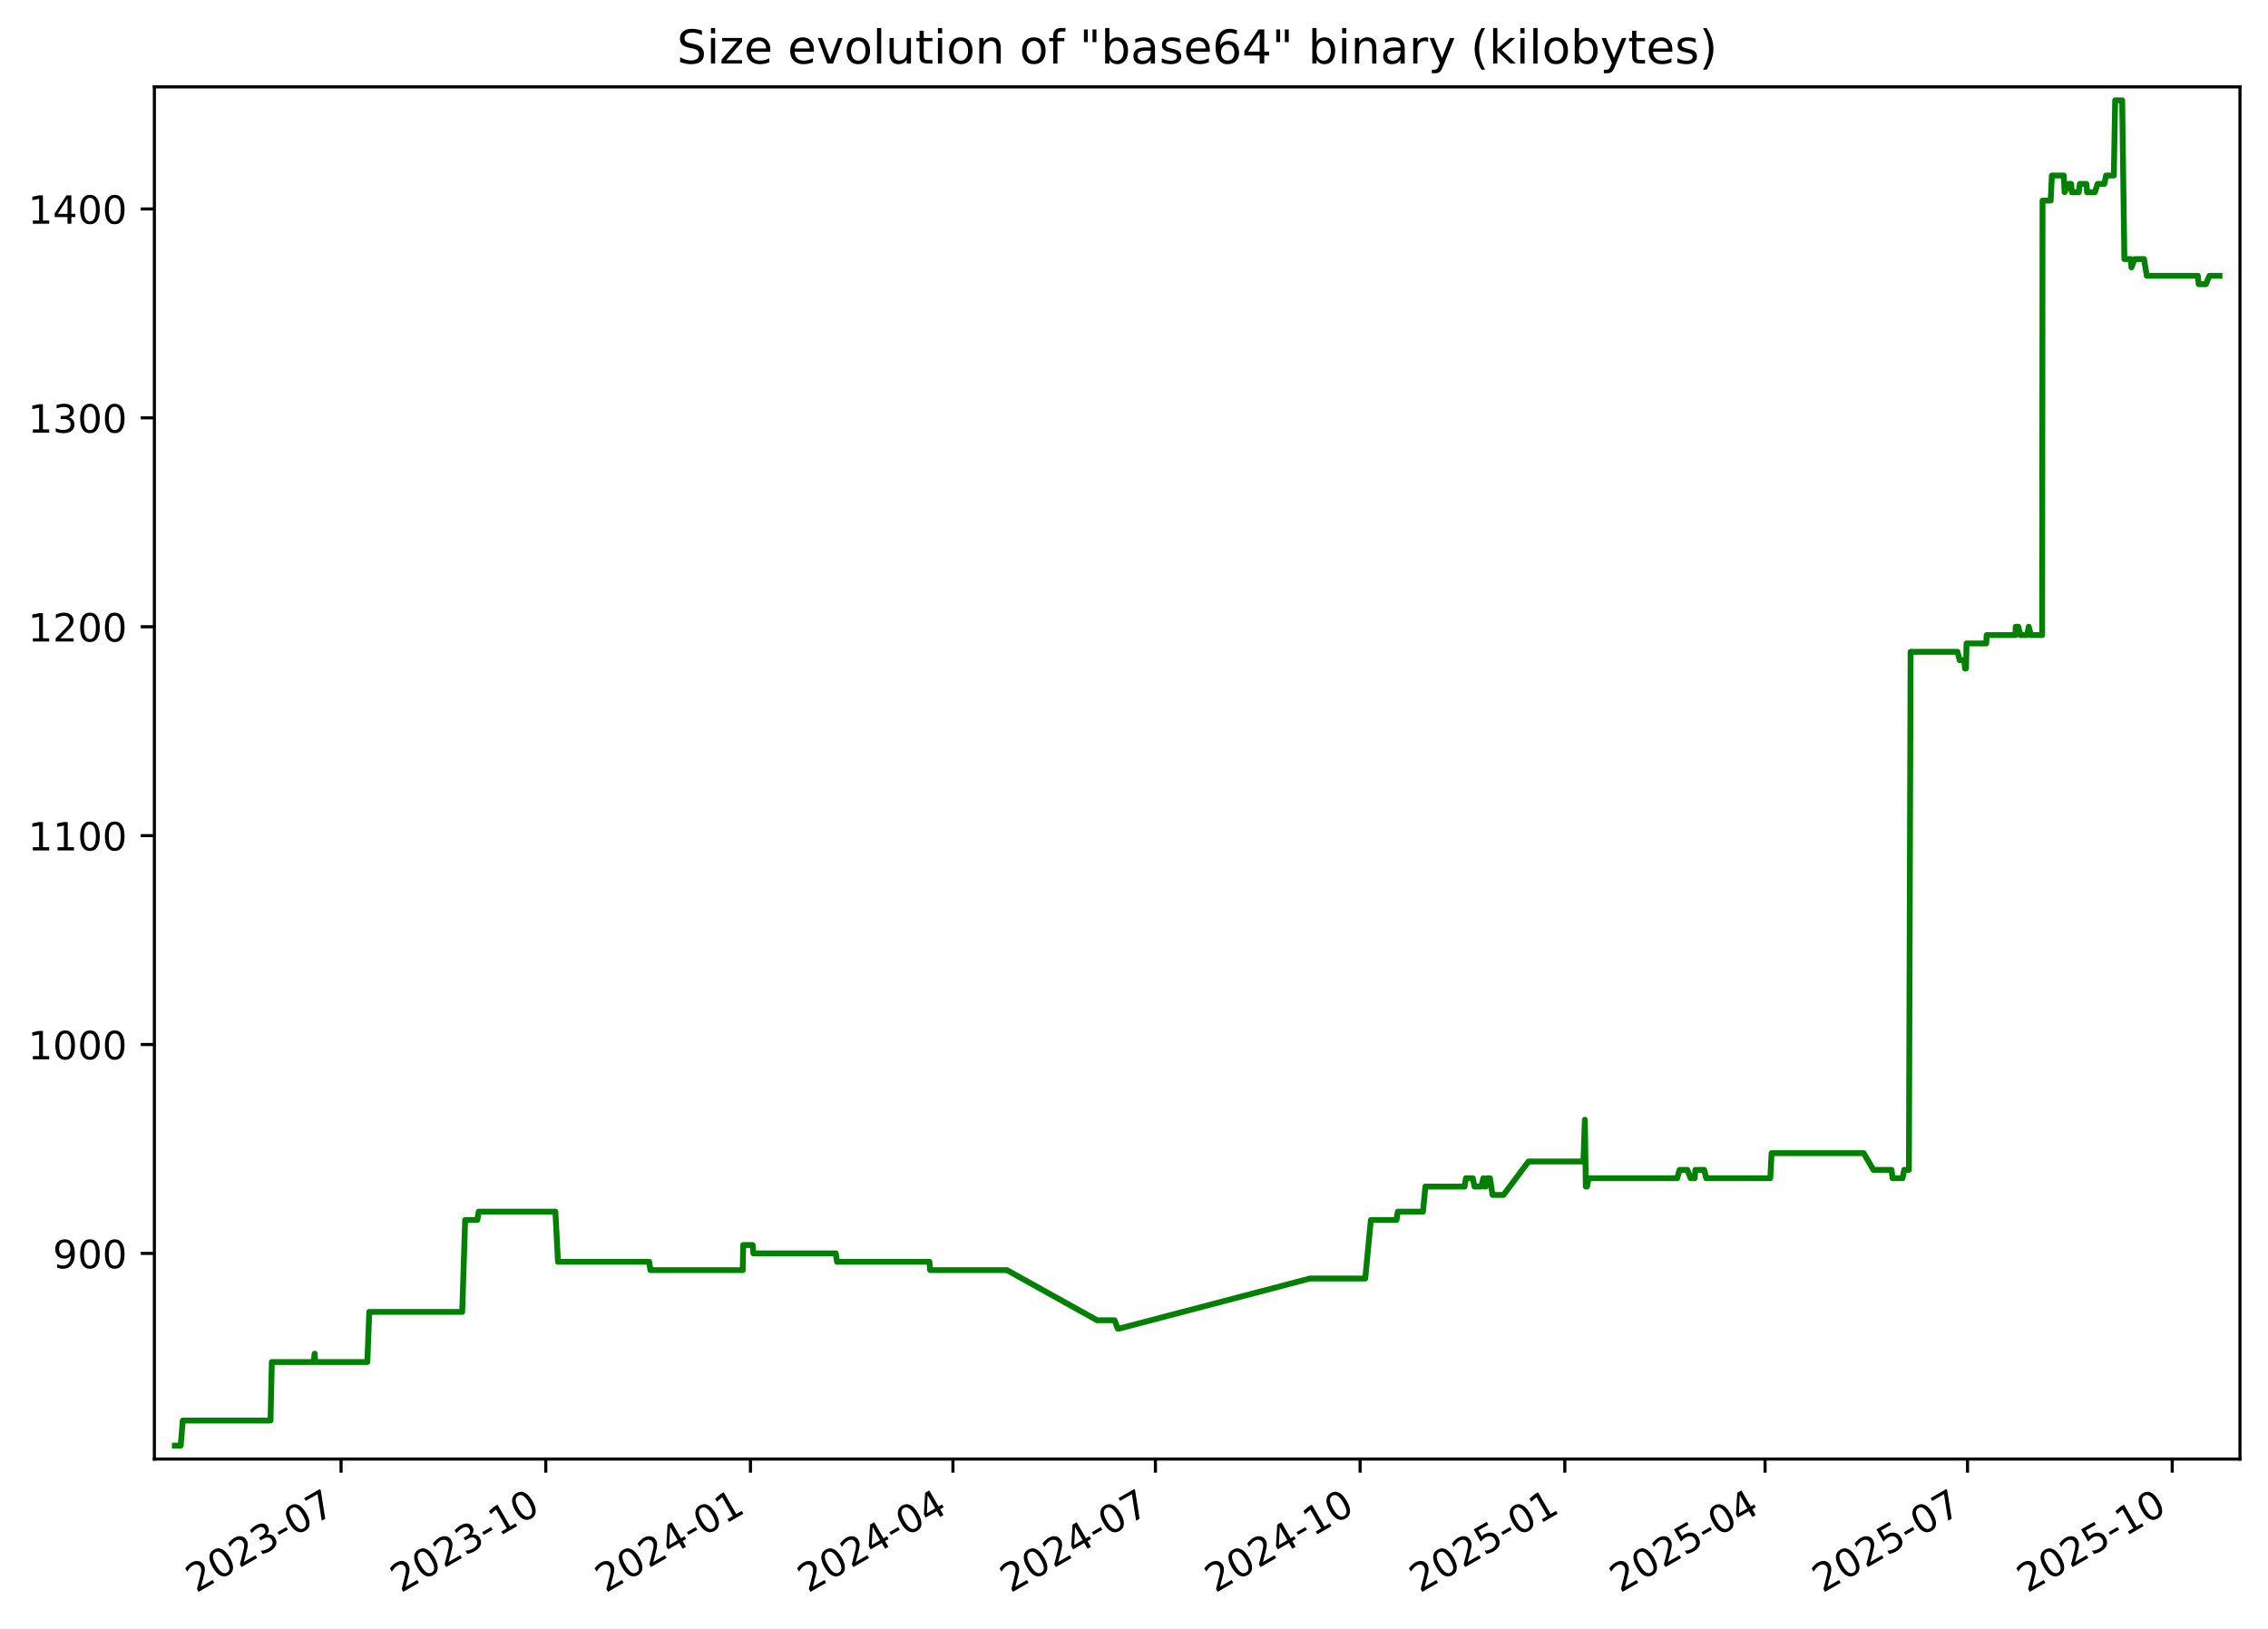
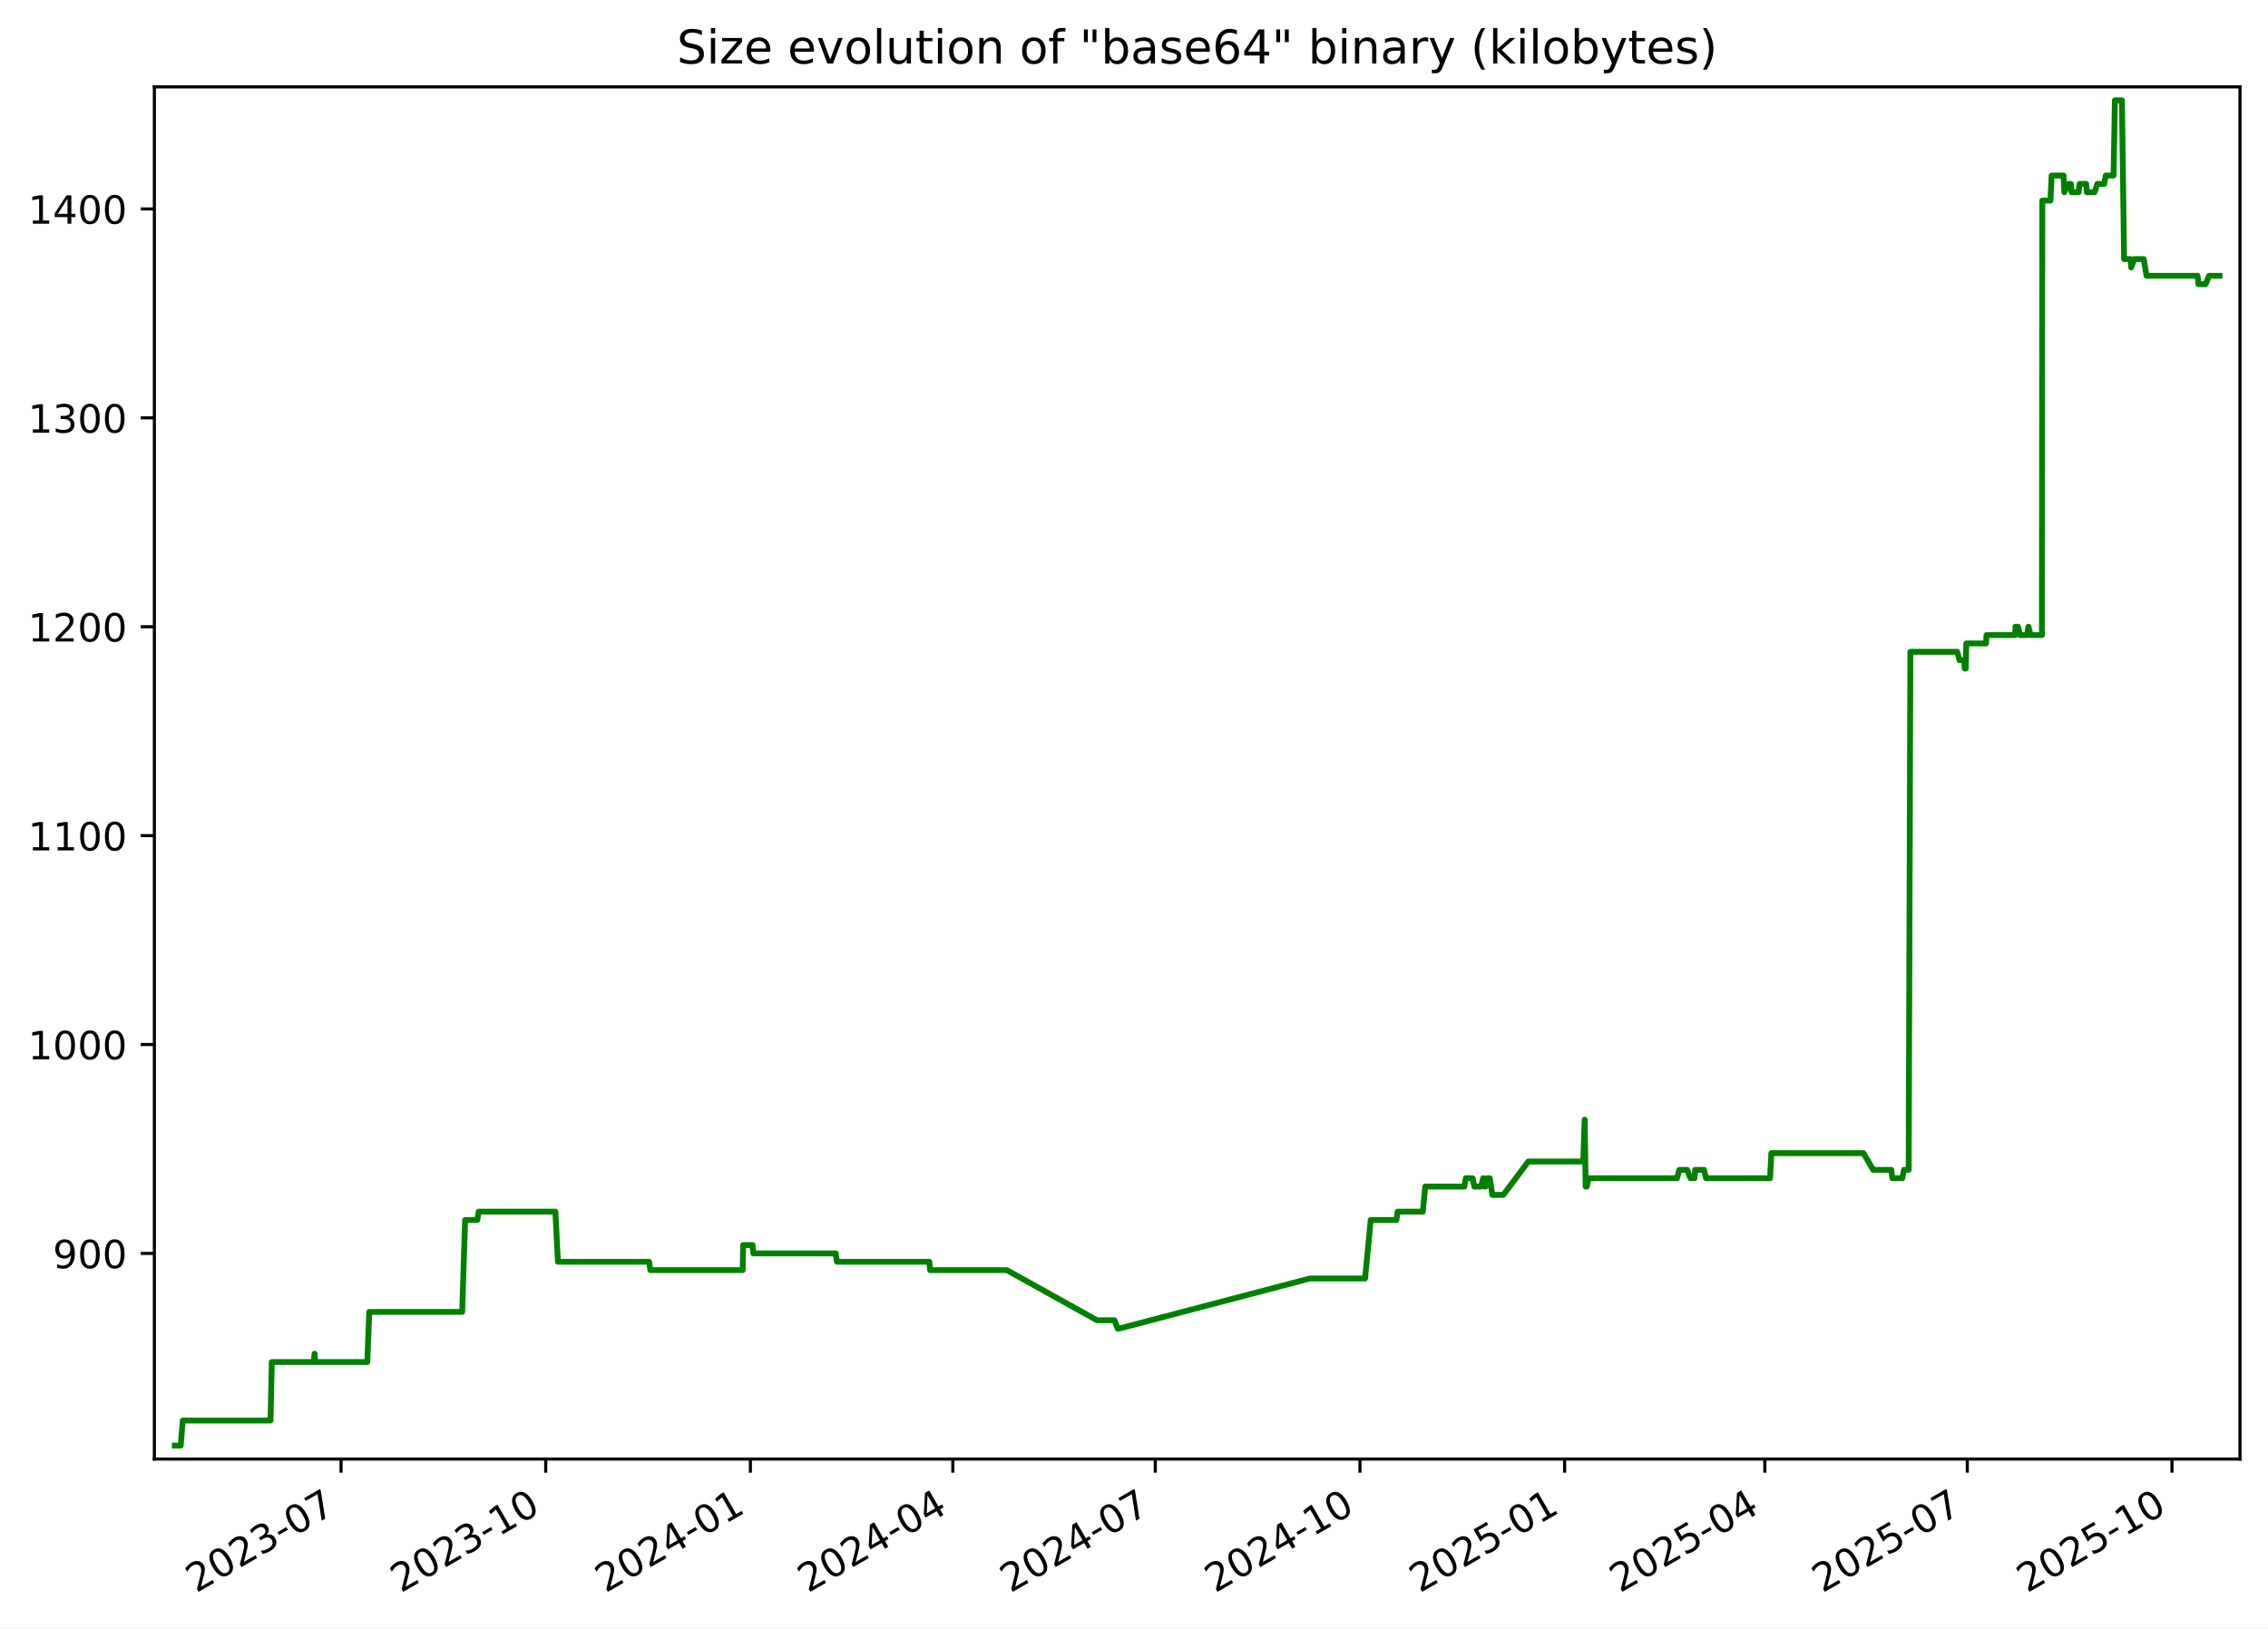
<svg xmlns="http://www.w3.org/2000/svg" xmlns:xlink="http://www.w3.org/1999/xlink" width="582.53pt" height="418.303pt" viewBox="0 0 582.53 418.303" version="1.1">
  <defs>
    <style type="text/css">*{stroke-linejoin: round; stroke-linecap: butt}</style>
  </defs>
  <g id="figure_1">
    <g id="patch_1">
      <path d="M -0 418.303  L 582.53 418.303  L 582.53 0  L -0 0  z " style="fill: #ffffff" />
    </g>
    <g id="axes_1">
      <g id="patch_2">
        <path d="M 39.65 374.83  L 575.33 374.83  L 575.33 22.318  L 39.65 22.318  z " style="fill: #ffffff" />
      </g>
      <g id="matplotlib.axis_1">
        <g id="xtick_1">
          <g id="line2d_1">
            <defs>
-               <path id="m80aa21d03d" d="M 0 0  L 0 3.5  " style="stroke: #000000; stroke-width: 0.8" />
+               <path id="mcc6dc4043e" d="M 0 0  L 0 3.5  " style="stroke: #000000; stroke-width: 0.8" />
            </defs>
            <g>
-               <use xlink:href="#m80aa21d03d" x="87.603" y="374.83" style="stroke: #000000; stroke-width: 0.8" />
+               <use xlink:href="#mcc6dc4043e" x="87.598" y="374.83" style="stroke: #000000; stroke-width: 0.8" />
            </g>
          </g>
          <g id="text_1">
-             <g transform="translate(50.37824 409.302) rotate(-30) scale(0.1 -0.1)">
+             <g transform="translate(50.3727 409.302) rotate(-30) scale(0.1 -0.1)">
              <defs>
                <path id="DejaVuSans-32" d="M 1228 531  L 3431 531  L 3431 0  L 469 0  L 469 531  Q 828 903 1448 1529  Q 2069 2156 2228 2338  Q 2531 2678 2651 2914  Q 2772 3150 2772 3378  Q 2772 3750 2511 3984  Q 2250 4219 1831 4219  Q 1534 4219 1204 4116  Q 875 4013 500 3803  L 500 4441  Q 881 4594 1212 4672  Q 1544 4750 1819 4750  Q 2544 4750 2975 4387  Q 3406 4025 3406 3419  Q 3406 3131 3298 2873  Q 3191 2616 2906 2266  Q 2828 2175 2409 1742  Q 1991 1309 1228 531  z " transform="scale(0.015625)" />
                <path id="DejaVuSans-30" d="M 2034 4250  Q 1547 4250 1301 3770  Q 1056 3291 1056 2328  Q 1056 1369 1301 889  Q 1547 409 2034 409  Q 2525 409 2770 889  Q 3016 1369 3016 2328  Q 3016 3291 2770 3770  Q 2525 4250 2034 4250  z M 2034 4750  Q 2819 4750 3233 4129  Q 3647 3509 3647 2328  Q 3647 1150 3233 529  Q 2819 -91 2034 -91  Q 1250 -91 836 529  Q 422 1150 422 2328  Q 422 3509 836 4129  Q 1250 4750 2034 4750  z " transform="scale(0.015625)" />
                <path id="DejaVuSans-33" d="M 2597 2516  Q 3050 2419 3304 2112  Q 3559 1806 3559 1356  Q 3559 666 3084 287  Q 2609 -91 1734 -91  Q 1441 -91 1130 -33  Q 819 25 488 141  L 488 750  Q 750 597 1062 519  Q 1375 441 1716 441  Q 2309 441 2620 675  Q 2931 909 2931 1356  Q 2931 1769 2642 2001  Q 2353 2234 1838 2234  L 1294 2234  L 1294 2753  L 1863 2753  Q 2328 2753 2575 2939  Q 2822 3125 2822 3475  Q 2822 3834 2567 4026  Q 2313 4219 1838 4219  Q 1578 4219 1281 4162  Q 984 4106 628 3988  L 628 4550  Q 988 4650 1302 4700  Q 1616 4750 1894 4750  Q 2613 4750 3031 4423  Q 3450 4097 3450 3541  Q 3450 3153 3228 2886  Q 3006 2619 2597 2516  z " transform="scale(0.015625)" />
                <path id="DejaVuSans-2d" d="M 313 2009  L 1997 2009  L 1997 1497  L 313 1497  L 313 2009  z " transform="scale(0.015625)" />
                <path id="DejaVuSans-37" d="M 525 4666  L 3525 4666  L 3525 4397  L 1831 0  L 1172 0  L 2766 4134  L 525 4134  L 525 4666  z " transform="scale(0.015625)" />
              </defs>
              <use xlink:href="#DejaVuSans-32" />
              <use xlink:href="#DejaVuSans-30" x="63.623" />
              <use xlink:href="#DejaVuSans-32" x="127.246" />
              <use xlink:href="#DejaVuSans-33" x="190.869" />
              <use xlink:href="#DejaVuSans-2d" x="254.492" />
              <use xlink:href="#DejaVuSans-30" x="290.576" />
              <use xlink:href="#DejaVuSans-37" x="354.199" />
            </g>
          </g>
        </g>
        <g id="xtick_2">
          <g id="line2d_2">
            <g>
-               <use xlink:href="#m80aa21d03d" x="140.179" y="374.83" style="stroke: #000000; stroke-width: 0.8" />
+               <use xlink:href="#mcc6dc4043e" x="140.167" y="374.83" style="stroke: #000000; stroke-width: 0.8" />
            </g>
          </g>
          <g id="text_2">
-             <g transform="translate(102.9544 409.302) rotate(-30) scale(0.1 -0.1)">
+             <g transform="translate(102.942 409.302) rotate(-30) scale(0.1 -0.1)">
              <defs>
                <path id="DejaVuSans-31" d="M 794 531  L 1825 531  L 1825 4091  L 703 3866  L 703 4441  L 1819 4666  L 2450 4666  L 2450 531  L 3481 531  L 3481 0  L 794 0  L 794 531  z " transform="scale(0.015625)" />
              </defs>
              <use xlink:href="#DejaVuSans-32" />
              <use xlink:href="#DejaVuSans-30" x="63.623" />
              <use xlink:href="#DejaVuSans-32" x="127.246" />
              <use xlink:href="#DejaVuSans-33" x="190.869" />
              <use xlink:href="#DejaVuSans-2d" x="254.492" />
              <use xlink:href="#DejaVuSans-31" x="290.576" />
              <use xlink:href="#DejaVuSans-30" x="354.199" />
            </g>
          </g>
        </g>
        <g id="xtick_3">
          <g id="line2d_3">
            <g>
-               <use xlink:href="#m80aa21d03d" x="192.755" y="374.83" style="stroke: #000000; stroke-width: 0.8" />
+               <use xlink:href="#mcc6dc4043e" x="192.736" y="374.83" style="stroke: #000000; stroke-width: 0.8" />
            </g>
          </g>
          <g id="text_3">
-             <g transform="translate(155.5305 409.302) rotate(-30) scale(0.1 -0.1)">
+             <g transform="translate(155.5113 409.302) rotate(-30) scale(0.1 -0.1)">
              <defs>
                <path id="DejaVuSans-34" d="M 2419 4116  L 825 1625  L 2419 1625  L 2419 4116  z M 2253 4666  L 3047 4666  L 3047 1625  L 3713 1625  L 3713 1100  L 3047 1100  L 3047 0  L 2419 0  L 2419 1100  L 313 1100  L 313 1709  L 2253 4666  z " transform="scale(0.015625)" />
              </defs>
              <use xlink:href="#DejaVuSans-32" />
              <use xlink:href="#DejaVuSans-30" x="63.623" />
              <use xlink:href="#DejaVuSans-32" x="127.246" />
              <use xlink:href="#DejaVuSans-34" x="190.869" />
              <use xlink:href="#DejaVuSans-2d" x="254.492" />
              <use xlink:href="#DejaVuSans-30" x="290.576" />
              <use xlink:href="#DejaVuSans-31" x="354.199" />
            </g>
          </g>
        </g>
        <g id="xtick_4">
          <g id="line2d_4">
            <g>
-               <use xlink:href="#m80aa21d03d" x="244.76" y="374.83" style="stroke: #000000; stroke-width: 0.8" />
+               <use xlink:href="#mcc6dc4043e" x="244.734" y="374.83" style="stroke: #000000; stroke-width: 0.8" />
            </g>
          </g>
          <g id="text_4">
-             <g transform="translate(207.5352 409.302) rotate(-30) scale(0.1 -0.1)">
+             <g transform="translate(207.5092 409.302) rotate(-30) scale(0.1 -0.1)">
              <use xlink:href="#DejaVuSans-32" />
              <use xlink:href="#DejaVuSans-30" x="63.623" />
              <use xlink:href="#DejaVuSans-32" x="127.246" />
              <use xlink:href="#DejaVuSans-34" x="190.869" />
              <use xlink:href="#DejaVuSans-2d" x="254.492" />
              <use xlink:href="#DejaVuSans-30" x="290.576" />
              <use xlink:href="#DejaVuSans-34" x="354.199" />
            </g>
          </g>
        </g>
        <g id="xtick_5">
          <g id="line2d_5">
            <g>
-               <use xlink:href="#m80aa21d03d" x="296.765" y="374.83" style="stroke: #000000; stroke-width: 0.8" />
+               <use xlink:href="#mcc6dc4043e" x="296.732" y="374.83" style="stroke: #000000; stroke-width: 0.8" />
            </g>
          </g>
          <g id="text_5">
-             <g transform="translate(259.5398 409.302) rotate(-30) scale(0.1 -0.1)">
+             <g transform="translate(259.5071 409.302) rotate(-30) scale(0.1 -0.1)">
              <use xlink:href="#DejaVuSans-32" />
              <use xlink:href="#DejaVuSans-30" x="63.623" />
              <use xlink:href="#DejaVuSans-32" x="127.246" />
              <use xlink:href="#DejaVuSans-34" x="190.869" />
              <use xlink:href="#DejaVuSans-2d" x="254.492" />
              <use xlink:href="#DejaVuSans-30" x="290.576" />
              <use xlink:href="#DejaVuSans-37" x="354.199" />
            </g>
          </g>
        </g>
        <g id="xtick_6">
          <g id="line2d_6">
            <g>
-               <use xlink:href="#m80aa21d03d" x="349.341" y="374.83" style="stroke: #000000; stroke-width: 0.8" />
+               <use xlink:href="#mcc6dc4043e" x="349.301" y="374.83" style="stroke: #000000; stroke-width: 0.8" />
            </g>
          </g>
          <g id="text_6">
-             <g transform="translate(312.116 409.302) rotate(-30) scale(0.1 -0.1)">
+             <g transform="translate(312.0764 409.302) rotate(-30) scale(0.1 -0.1)">
              <use xlink:href="#DejaVuSans-32" />
              <use xlink:href="#DejaVuSans-30" x="63.623" />
              <use xlink:href="#DejaVuSans-32" x="127.246" />
              <use xlink:href="#DejaVuSans-34" x="190.869" />
              <use xlink:href="#DejaVuSans-2d" x="254.492" />
              <use xlink:href="#DejaVuSans-31" x="290.576" />
              <use xlink:href="#DejaVuSans-30" x="354.199" />
            </g>
          </g>
        </g>
        <g id="xtick_7">
          <g id="line2d_7">
            <g>
-               <use xlink:href="#m80aa21d03d" x="401.917" y="374.83" style="stroke: #000000; stroke-width: 0.8" />
+               <use xlink:href="#mcc6dc4043e" x="401.871" y="374.83" style="stroke: #000000; stroke-width: 0.8" />
            </g>
          </g>
          <g id="text_7">
-             <g transform="translate(364.6921 409.302) rotate(-30) scale(0.1 -0.1)">
+             <g transform="translate(364.6458 409.302) rotate(-30) scale(0.1 -0.1)">
              <defs>
                <path id="DejaVuSans-35" d="M 691 4666  L 3169 4666  L 3169 4134  L 1269 4134  L 1269 2991  Q 1406 3038 1543 3061  Q 1681 3084 1819 3084  Q 2600 3084 3056 2656  Q 3513 2228 3513 1497  Q 3513 744 3044 326  Q 2575 -91 1722 -91  Q 1428 -91 1123 -41  Q 819 9 494 109  L 494 744  Q 775 591 1075 516  Q 1375 441 1709 441  Q 2250 441 2565 725  Q 2881 1009 2881 1497  Q 2881 1984 2565 2268  Q 2250 2553 1709 2553  Q 1456 2553 1204 2497  Q 953 2441 691 2322  L 691 4666  z " transform="scale(0.015625)" />
              </defs>
              <use xlink:href="#DejaVuSans-32" />
              <use xlink:href="#DejaVuSans-30" x="63.623" />
              <use xlink:href="#DejaVuSans-32" x="127.246" />
              <use xlink:href="#DejaVuSans-35" x="190.869" />
              <use xlink:href="#DejaVuSans-2d" x="254.492" />
              <use xlink:href="#DejaVuSans-30" x="290.576" />
              <use xlink:href="#DejaVuSans-31" x="354.199" />
            </g>
          </g>
        </g>
        <g id="xtick_8">
          <g id="line2d_8">
            <g>
-               <use xlink:href="#m80aa21d03d" x="453.35" y="374.83" style="stroke: #000000; stroke-width: 0.8" />
+               <use xlink:href="#mcc6dc4043e" x="453.297" y="374.83" style="stroke: #000000; stroke-width: 0.8" />
            </g>
          </g>
          <g id="text_8">
-             <g transform="translate(416.1253 409.302) rotate(-30) scale(0.1 -0.1)">
+             <g transform="translate(416.0723 409.302) rotate(-30) scale(0.1 -0.1)">
              <use xlink:href="#DejaVuSans-32" />
              <use xlink:href="#DejaVuSans-30" x="63.623" />
              <use xlink:href="#DejaVuSans-32" x="127.246" />
              <use xlink:href="#DejaVuSans-35" x="190.869" />
              <use xlink:href="#DejaVuSans-2d" x="254.492" />
              <use xlink:href="#DejaVuSans-30" x="290.576" />
              <use xlink:href="#DejaVuSans-34" x="354.199" />
            </g>
          </g>
        </g>
        <g id="xtick_9">
          <g id="line2d_9">
            <g>
-               <use xlink:href="#m80aa21d03d" x="505.355" y="374.83" style="stroke: #000000; stroke-width: 0.8" />
+               <use xlink:href="#mcc6dc4043e" x="505.295" y="374.83" style="stroke: #000000; stroke-width: 0.8" />
            </g>
          </g>
          <g id="text_9">
-             <g transform="translate(468.13 409.302) rotate(-30) scale(0.1 -0.1)">
+             <g transform="translate(468.0702 409.302) rotate(-30) scale(0.1 -0.1)">
              <use xlink:href="#DejaVuSans-32" />
              <use xlink:href="#DejaVuSans-30" x="63.623" />
              <use xlink:href="#DejaVuSans-32" x="127.246" />
              <use xlink:href="#DejaVuSans-35" x="190.869" />
              <use xlink:href="#DejaVuSans-2d" x="254.492" />
              <use xlink:href="#DejaVuSans-30" x="290.576" />
              <use xlink:href="#DejaVuSans-37" x="354.199" />
            </g>
          </g>
        </g>
        <g id="xtick_10">
          <g id="line2d_10">
            <g>
-               <use xlink:href="#m80aa21d03d" x="557.931" y="374.83" style="stroke: #000000; stroke-width: 0.8" />
+               <use xlink:href="#mcc6dc4043e" x="557.864" y="374.83" style="stroke: #000000; stroke-width: 0.8" />
            </g>
          </g>
          <g id="text_10">
-             <g transform="translate(520.7061 409.302) rotate(-30) scale(0.1 -0.1)">
+             <g transform="translate(520.6395 409.302) rotate(-30) scale(0.1 -0.1)">
              <use xlink:href="#DejaVuSans-32" />
              <use xlink:href="#DejaVuSans-30" x="63.623" />
              <use xlink:href="#DejaVuSans-32" x="127.246" />
              <use xlink:href="#DejaVuSans-35" x="190.869" />
              <use xlink:href="#DejaVuSans-2d" x="254.492" />
              <use xlink:href="#DejaVuSans-31" x="290.576" />
              <use xlink:href="#DejaVuSans-30" x="354.199" />
            </g>
          </g>
        </g>
      </g>
      <g id="matplotlib.axis_2">
        <g id="ytick_1">
          <g id="line2d_11">
            <defs>
-               <path id="m586fe89ff6" d="M 0 0  L -3.5 0  " style="stroke: #000000; stroke-width: 0.8" />
+               <path id="mfcc9ee23f2" d="M 0 0  L -3.5 0  " style="stroke: #000000; stroke-width: 0.8" />
            </defs>
            <g>
-               <use xlink:href="#m586fe89ff6" x="39.65" y="322.003" style="stroke: #000000; stroke-width: 0.8" />
+               <use xlink:href="#mfcc9ee23f2" x="39.65" y="322.003" style="stroke: #000000; stroke-width: 0.8" />
            </g>
          </g>
          <g id="text_11">
            <g transform="translate(13.5625 325.8019) scale(0.1 -0.1)">
              <defs>
                <path id="DejaVuSans-39" d="M 703 97  L 703 672  Q 941 559 1184 500  Q 1428 441 1663 441  Q 2288 441 2617 861  Q 2947 1281 2994 2138  Q 2813 1869 2534 1725  Q 2256 1581 1919 1581  Q 1219 1581 811 2004  Q 403 2428 403 3163  Q 403 3881 828 4315  Q 1253 4750 1959 4750  Q 2769 4750 3195 4129  Q 3622 3509 3622 2328  Q 3622 1225 3098 567  Q 2575 -91 1691 -91  Q 1453 -91 1209 -44  Q 966 3 703 97  z M 1959 2075  Q 2384 2075 2632 2365  Q 2881 2656 2881 3163  Q 2881 3666 2632 3958  Q 2384 4250 1959 4250  Q 1534 4250 1286 3958  Q 1038 3666 1038 3163  Q 1038 2656 1286 2365  Q 1534 2075 1959 2075  z " transform="scale(0.015625)" />
              </defs>
              <use xlink:href="#DejaVuSans-39" />
              <use xlink:href="#DejaVuSans-30" x="63.623" />
              <use xlink:href="#DejaVuSans-30" x="127.246" />
            </g>
          </g>
        </g>
        <g id="ytick_2">
          <g id="line2d_12">
            <g>
-               <use xlink:href="#m586fe89ff6" x="39.65" y="268.338" style="stroke: #000000; stroke-width: 0.8" />
+               <use xlink:href="#mfcc9ee23f2" x="39.65" y="268.338" style="stroke: #000000; stroke-width: 0.8" />
            </g>
          </g>
          <g id="text_12">
            <g transform="translate(7.2 272.1373) scale(0.1 -0.1)">
              <use xlink:href="#DejaVuSans-31" />
              <use xlink:href="#DejaVuSans-30" x="63.623" />
              <use xlink:href="#DejaVuSans-30" x="127.246" />
              <use xlink:href="#DejaVuSans-30" x="190.869" />
            </g>
          </g>
        </g>
        <g id="ytick_3">
          <g id="line2d_13">
            <g>
-               <use xlink:href="#m586fe89ff6" x="39.65" y="214.674" style="stroke: #000000; stroke-width: 0.8" />
+               <use xlink:href="#mfcc9ee23f2" x="39.65" y="214.674" style="stroke: #000000; stroke-width: 0.8" />
            </g>
          </g>
          <g id="text_13">
            <g transform="translate(7.2 218.4727) scale(0.1 -0.1)">
              <use xlink:href="#DejaVuSans-31" />
              <use xlink:href="#DejaVuSans-31" x="63.623" />
              <use xlink:href="#DejaVuSans-30" x="127.246" />
              <use xlink:href="#DejaVuSans-30" x="190.869" />
            </g>
          </g>
        </g>
        <g id="ytick_4">
          <g id="line2d_14">
            <g>
-               <use xlink:href="#m586fe89ff6" x="39.65" y="161.009" style="stroke: #000000; stroke-width: 0.8" />
+               <use xlink:href="#mfcc9ee23f2" x="39.65" y="161.009" style="stroke: #000000; stroke-width: 0.8" />
            </g>
          </g>
          <g id="text_14">
            <g transform="translate(7.2 164.8081) scale(0.1 -0.1)">
              <use xlink:href="#DejaVuSans-31" />
              <use xlink:href="#DejaVuSans-32" x="63.623" />
              <use xlink:href="#DejaVuSans-30" x="127.246" />
              <use xlink:href="#DejaVuSans-30" x="190.869" />
            </g>
          </g>
        </g>
        <g id="ytick_5">
          <g id="line2d_15">
            <g>
-               <use xlink:href="#m586fe89ff6" x="39.65" y="107.344" style="stroke: #000000; stroke-width: 0.8" />
+               <use xlink:href="#mfcc9ee23f2" x="39.65" y="107.344" style="stroke: #000000; stroke-width: 0.8" />
            </g>
          </g>
          <g id="text_15">
            <g transform="translate(7.2 111.1435) scale(0.1 -0.1)">
              <use xlink:href="#DejaVuSans-31" />
              <use xlink:href="#DejaVuSans-33" x="63.623" />
              <use xlink:href="#DejaVuSans-30" x="127.246" />
              <use xlink:href="#DejaVuSans-30" x="190.869" />
            </g>
          </g>
        </g>
        <g id="ytick_6">
          <g id="line2d_16">
            <g>
-               <use xlink:href="#m586fe89ff6" x="39.65" y="53.68" style="stroke: #000000; stroke-width: 0.8" />
+               <use xlink:href="#mfcc9ee23f2" x="39.65" y="53.68" style="stroke: #000000; stroke-width: 0.8" />
            </g>
          </g>
          <g id="text_16">
            <g transform="translate(7.2 57.47893) scale(0.1 -0.1)">
              <use xlink:href="#DejaVuSans-31" />
              <use xlink:href="#DejaVuSans-34" x="63.623" />
              <use xlink:href="#DejaVuSans-30" x="127.246" />
              <use xlink:href="#DejaVuSans-30" x="190.869" />
            </g>
          </g>
        </g>
      </g>
      <g id="line2d_17">
-         <path d="M 44.902 371.374  L 46.415 371.374  L 46.944 364.934  L 69.483 364.934  L 69.818 349.908  L 80.569 349.908  L 80.812 347.762  L 80.956 349.908  L 94.352 349.908  L 94.85 337.029  L 118.719 337.029  L 119.472 313.416  L 122.595 313.416  L 122.952 311.27  L 142.654 311.27  L 143.317 324.149  L 166.735 324.149  L 167.062 326.296  L 190.772 326.296  L 190.895 319.856  L 193.313 319.856  L 193.51 322.003  L 214.663 322.003  L 214.984 324.149  L 238.713 324.149  L 238.916 326.296  L 258.636 326.296  L 281.799 339.175  L 286.281 339.175  L 287.086 341.322  L 287.434 341.322  L 336.474 328.442  L 350.658 328.442  L 352.105 313.416  L 358.688 313.416  L 359.021 311.27  L 365.49 311.27  L 366.108 304.83  L 376.16 304.83  L 376.527 302.683  L 378.281 302.683  L 378.722 304.83  L 380.436 304.83  L 381 302.683  L 381.324 304.83  L 381.591 304.83  L 381.971 302.683  L 382.688 302.683  L 383.359 306.977  L 386.172 306.977  L 392.591 298.39  L 406.692 298.39  L 407.073 287.657  L 407.313 304.83  L 407.616 304.83  L 408.038 302.683  L 430.793 302.683  L 431.393 300.537  L 433.384 300.537  L 434.229 302.683  L 435.271 302.683  L 435.45 300.537  L 437.713 300.537  L 438.251 302.683  L 454.687 302.683  L 455.023 296.244  L 478.68 296.244  L 481.177 300.537  L 485.832 300.537  L 486.107 302.683  L 488.67 302.683  L 489.084 300.537  L 490.297 300.537  L 490.731 167.449  L 502.767 167.449  L 503.351 169.595  L 504.537 169.595  L 504.696 171.742  L 504.962 171.742  L 505.096 165.302  L 510.162 165.302  L 510.276 163.155  L 517.67 163.155  L 517.725 161.009  L 518.391 161.009  L 518.903 163.155  L 520.675 163.155  L 521.078 161.009  L 521.618 163.155  L 524.521 163.155  L 524.623 51.533  L 526.715 51.533  L 527.016 45.093  L 530.082 45.093  L 530.278 49.387  L 531.299 47.24  L 531.964 47.24  L 532.14 49.387  L 533.928 49.387  L 534.212 47.24  L 535.886 47.24  L 536.063 49.387  L 538.057 49.387  L 538.77 47.24  L 540.503 47.24  L 540.935 45.093  L 542.931 45.093  L 543.271 25.774  L 545.078 25.774  L 545.637 66.559  L 547.291 66.559  L 547.463 68.706  L 548.262 66.559  L 550.687 66.559  L 551.396 70.852  L 564.497 70.852  L 564.728 72.999  L 566.573 72.999  L 567.484 70.852  L 570.078 70.852  L 570.078 70.852  " clip-path="url(#pe9bf15046b)" style="fill: none; stroke: #008000; stroke-width: 1.5; stroke-linecap: square" />
+         <path d="M 44.902 371.374  L 46.414 371.374  L 46.943 364.934  L 69.48 364.934  L 69.814 349.908  L 80.564 349.908  L 80.807 347.762  L 80.952 349.908  L 94.346 349.908  L 94.843 337.029  L 118.71 337.029  L 119.462 313.416  L 122.585 313.416  L 122.942 311.27  L 142.641 311.27  L 143.304 324.149  L 166.719 324.149  L 167.046 326.296  L 190.753 326.296  L 190.877 319.856  L 193.293 319.856  L 193.491 322.003  L 214.641 322.003  L 214.962 324.149  L 238.688 324.149  L 238.891 326.296  L 258.608 326.296  L 281.768 339.175  L 286.25 339.175  L 287.055 341.322  L 287.403 341.322  L 336.436 328.442  L 350.618 328.442  L 352.065 313.416  L 358.647 313.416  L 358.98 311.27  L 365.448 311.27  L 366.066 304.83  L 376.117 304.83  L 376.483 302.683  L 378.238 302.683  L 378.679 304.83  L 380.393 304.83  L 380.956 302.683  L 381.28 304.83  L 381.547 304.83  L 381.927 302.683  L 382.644 302.683  L 383.315 306.977  L 386.128 306.977  L 392.546 298.39  L 406.645 298.39  L 407.026 287.657  L 407.266 304.83  L 407.569 304.83  L 407.991 302.683  L 430.743 302.683  L 431.343 300.537  L 433.334 300.537  L 434.179 302.683  L 435.22 302.683  L 435.399 300.537  L 437.662 300.537  L 438.2 302.683  L 454.634 302.683  L 454.97 296.244  L 478.623 296.244  L 481.12 300.537  L 485.775 300.537  L 486.05 302.683  L 488.612 302.683  L 489.026 300.537  L 490.239 300.537  L 490.673 167.449  L 502.708 167.449  L 503.291 169.595  L 504.477 169.595  L 504.636 171.742  L 504.902 171.742  L 505.036 165.302  L 510.101 165.302  L 510.216 163.155  L 517.609 163.155  L 517.663 161.009  L 518.33 161.009  L 518.842 163.155  L 520.613 163.155  L 521.017 161.009  L 521.556 163.155  L 524.458 163.155  L 524.56 51.533  L 526.653 51.533  L 526.954 45.093  L 530.019 45.093  L 530.215 49.387  L 531.236 47.24  L 531.901 47.24  L 532.077 49.387  L 533.865 49.387  L 534.149 47.24  L 535.822 47.24  L 535.999 49.387  L 537.993 49.387  L 538.706 47.24  L 540.438 47.24  L 540.871 45.093  L 542.866 45.093  L 543.206 25.774  L 545.013 25.774  L 545.572 66.559  L 547.226 66.559  L 547.398 68.706  L 548.196 66.559  L 550.621 66.559  L 551.33 70.852  L 564.43 70.852  L 564.66 72.999  L 566.505 72.999  L 567.416 70.852  L 570.078 70.852  L 570.078 70.852  " clip-path="url(#pb876685227)" style="fill: none; stroke: #008000; stroke-width: 1.5; stroke-linecap: square" />
      </g>
      <g id="patch_3">
        <path d="M 39.65 374.83  L 39.65 22.318  " style="fill: none; stroke: #000000; stroke-width: 0.8; stroke-linejoin: miter; stroke-linecap: square" />
      </g>
      <g id="patch_4">
        <path d="M 575.33 374.83  L 575.33 22.318  " style="fill: none; stroke: #000000; stroke-width: 0.8; stroke-linejoin: miter; stroke-linecap: square" />
      </g>
      <g id="patch_5">
        <path d="M 39.65 374.83  L 575.33 374.83  " style="fill: none; stroke: #000000; stroke-width: 0.8; stroke-linejoin: miter; stroke-linecap: square" />
      </g>
      <g id="patch_6">
        <path d="M 39.65 22.318  L 575.33 22.318  " style="fill: none; stroke: #000000; stroke-width: 0.8; stroke-linejoin: miter; stroke-linecap: square" />
      </g>
      <g id="text_17">
        <g transform="translate(173.8559 16.31812) scale(0.12 -0.12)">
          <defs>
            <path id="DejaVuSans-53" d="M 3425 4513  L 3425 3897  Q 3066 4069 2747 4153  Q 2428 4238 2131 4238  Q 1616 4238 1336 4038  Q 1056 3838 1056 3469  Q 1056 3159 1242 3001  Q 1428 2844 1947 2747  L 2328 2669  Q 3034 2534 3370 2195  Q 3706 1856 3706 1288  Q 3706 609 3251 259  Q 2797 -91 1919 -91  Q 1588 -91 1214 -16  Q 841 59 441 206  L 441 856  Q 825 641 1194 531  Q 1563 422 1919 422  Q 2459 422 2753 634  Q 3047 847 3047 1241  Q 3047 1584 2836 1778  Q 2625 1972 2144 2069  L 1759 2144  Q 1053 2284 737 2584  Q 422 2884 422 3419  Q 422 4038 858 4394  Q 1294 4750 2059 4750  Q 2388 4750 2728 4690  Q 3069 4631 3425 4513  z " transform="scale(0.015625)" />
            <path id="DejaVuSans-69" d="M 603 3500  L 1178 3500  L 1178 0  L 603 0  L 603 3500  z M 603 4863  L 1178 4863  L 1178 4134  L 603 4134  L 603 4863  z " transform="scale(0.015625)" />
            <path id="DejaVuSans-7a" d="M 353 3500  L 3084 3500  L 3084 2975  L 922 459  L 3084 459  L 3084 0  L 275 0  L 275 525  L 2438 3041  L 353 3041  L 353 3500  z " transform="scale(0.015625)" />
            <path id="DejaVuSans-65" d="M 3597 1894  L 3597 1613  L 953 1613  Q 991 1019 1311 708  Q 1631 397 2203 397  Q 2534 397 2845 478  Q 3156 559 3463 722  L 3463 178  Q 3153 47 2828 -22  Q 2503 -91 2169 -91  Q 1331 -91 842 396  Q 353 884 353 1716  Q 353 2575 817 3079  Q 1281 3584 2069 3584  Q 2775 3584 3186 3129  Q 3597 2675 3597 1894  z M 3022 2063  Q 3016 2534 2758 2815  Q 2500 3097 2075 3097  Q 1594 3097 1305 2825  Q 1016 2553 972 2059  L 3022 2063  z " transform="scale(0.015625)" />
            <path id="DejaVuSans-20" transform="scale(0.015625)" />
            <path id="DejaVuSans-76" d="M 191 3500  L 800 3500  L 1894 563  L 2988 3500  L 3597 3500  L 2284 0  L 1503 0  L 191 3500  z " transform="scale(0.015625)" />
            <path id="DejaVuSans-6f" d="M 1959 3097  Q 1497 3097 1228 2736  Q 959 2375 959 1747  Q 959 1119 1226 758  Q 1494 397 1959 397  Q 2419 397 2687 759  Q 2956 1122 2956 1747  Q 2956 2369 2687 2733  Q 2419 3097 1959 3097  z M 1959 3584  Q 2709 3584 3137 3096  Q 3566 2609 3566 1747  Q 3566 888 3137 398  Q 2709 -91 1959 -91  Q 1206 -91 779 398  Q 353 888 353 1747  Q 353 2609 779 3096  Q 1206 3584 1959 3584  z " transform="scale(0.015625)" />
            <path id="DejaVuSans-6c" d="M 603 4863  L 1178 4863  L 1178 0  L 603 0  L 603 4863  z " transform="scale(0.015625)" />
            <path id="DejaVuSans-75" d="M 544 1381  L 544 3500  L 1119 3500  L 1119 1403  Q 1119 906 1312 657  Q 1506 409 1894 409  Q 2359 409 2629 706  Q 2900 1003 2900 1516  L 2900 3500  L 3475 3500  L 3475 0  L 2900 0  L 2900 538  Q 2691 219 2414 64  Q 2138 -91 1772 -91  Q 1169 -91 856 284  Q 544 659 544 1381  z M 1991 3584  L 1991 3584  z " transform="scale(0.015625)" />
            <path id="DejaVuSans-74" d="M 1172 4494  L 1172 3500  L 2356 3500  L 2356 3053  L 1172 3053  L 1172 1153  Q 1172 725 1289 603  Q 1406 481 1766 481  L 2356 481  L 2356 0  L 1766 0  Q 1100 0 847 248  Q 594 497 594 1153  L 594 3053  L 172 3053  L 172 3500  L 594 3500  L 594 4494  L 1172 4494  z " transform="scale(0.015625)" />
            <path id="DejaVuSans-6e" d="M 3513 2113  L 3513 0  L 2938 0  L 2938 2094  Q 2938 2591 2744 2837  Q 2550 3084 2163 3084  Q 1697 3084 1428 2787  Q 1159 2491 1159 1978  L 1159 0  L 581 0  L 581 3500  L 1159 3500  L 1159 2956  Q 1366 3272 1645 3428  Q 1925 3584 2291 3584  Q 2894 3584 3203 3211  Q 3513 2838 3513 2113  z " transform="scale(0.015625)" />
            <path id="DejaVuSans-66" d="M 2375 4863  L 2375 4384  L 1825 4384  Q 1516 4384 1395 4259  Q 1275 4134 1275 3809  L 1275 3500  L 2222 3500  L 2222 3053  L 1275 3053  L 1275 0  L 697 0  L 697 3053  L 147 3053  L 147 3500  L 697 3500  L 697 3744  Q 697 4328 969 4595  Q 1241 4863 1831 4863  L 2375 4863  z " transform="scale(0.015625)" />
            <path id="DejaVuSans-22" d="M 1147 4666  L 1147 2931  L 616 2931  L 616 4666  L 1147 4666  z M 2328 4666  L 2328 2931  L 1797 2931  L 1797 4666  L 2328 4666  z " transform="scale(0.015625)" />
            <path id="DejaVuSans-62" d="M 3116 1747  Q 3116 2381 2855 2742  Q 2594 3103 2138 3103  Q 1681 3103 1420 2742  Q 1159 2381 1159 1747  Q 1159 1113 1420 752  Q 1681 391 2138 391  Q 2594 391 2855 752  Q 3116 1113 3116 1747  z M 1159 2969  Q 1341 3281 1617 3432  Q 1894 3584 2278 3584  Q 2916 3584 3314 3078  Q 3713 2572 3713 1747  Q 3713 922 3314 415  Q 2916 -91 2278 -91  Q 1894 -91 1617 61  Q 1341 213 1159 525  L 1159 0  L 581 0  L 581 4863  L 1159 4863  L 1159 2969  z " transform="scale(0.015625)" />
            <path id="DejaVuSans-61" d="M 2194 1759  Q 1497 1759 1228 1600  Q 959 1441 959 1056  Q 959 750 1161 570  Q 1363 391 1709 391  Q 2188 391 2477 730  Q 2766 1069 2766 1631  L 2766 1759  L 2194 1759  z M 3341 1997  L 3341 0  L 2766 0  L 2766 531  Q 2569 213 2275 61  Q 1981 -91 1556 -91  Q 1019 -91 701 211  Q 384 513 384 1019  Q 384 1609 779 1909  Q 1175 2209 1959 2209  L 2766 2209  L 2766 2266  Q 2766 2663 2505 2880  Q 2244 3097 1772 3097  Q 1472 3097 1187 3025  Q 903 2953 641 2809  L 641 3341  Q 956 3463 1253 3523  Q 1550 3584 1831 3584  Q 2591 3584 2966 3190  Q 3341 2797 3341 1997  z " transform="scale(0.015625)" />
            <path id="DejaVuSans-73" d="M 2834 3397  L 2834 2853  Q 2591 2978 2328 3040  Q 2066 3103 1784 3103  Q 1356 3103 1142 2972  Q 928 2841 928 2578  Q 928 2378 1081 2264  Q 1234 2150 1697 2047  L 1894 2003  Q 2506 1872 2764 1633  Q 3022 1394 3022 966  Q 3022 478 2636 193  Q 2250 -91 1575 -91  Q 1294 -91 989 -36  Q 684 19 347 128  L 347 722  Q 666 556 975 473  Q 1284 391 1588 391  Q 1994 391 2212 530  Q 2431 669 2431 922  Q 2431 1156 2273 1281  Q 2116 1406 1581 1522  L 1381 1569  Q 847 1681 609 1914  Q 372 2147 372 2553  Q 372 3047 722 3315  Q 1072 3584 1716 3584  Q 2034 3584 2315 3537  Q 2597 3491 2834 3397  z " transform="scale(0.015625)" />
            <path id="DejaVuSans-36" d="M 2113 2584  Q 1688 2584 1439 2293  Q 1191 2003 1191 1497  Q 1191 994 1439 701  Q 1688 409 2113 409  Q 2538 409 2786 701  Q 3034 994 3034 1497  Q 3034 2003 2786 2293  Q 2538 2584 2113 2584  z M 3366 4563  L 3366 3988  Q 3128 4100 2886 4159  Q 2644 4219 2406 4219  Q 1781 4219 1451 3797  Q 1122 3375 1075 2522  Q 1259 2794 1537 2939  Q 1816 3084 2150 3084  Q 2853 3084 3261 2657  Q 3669 2231 3669 1497  Q 3669 778 3244 343  Q 2819 -91 2113 -91  Q 1303 -91 875 529  Q 447 1150 447 2328  Q 447 3434 972 4092  Q 1497 4750 2381 4750  Q 2619 4750 2861 4703  Q 3103 4656 3366 4563  z " transform="scale(0.015625)" />
            <path id="DejaVuSans-72" d="M 2631 2963  Q 2534 3019 2420 3045  Q 2306 3072 2169 3072  Q 1681 3072 1420 2755  Q 1159 2438 1159 1844  L 1159 0  L 581 0  L 581 3500  L 1159 3500  L 1159 2956  Q 1341 3275 1631 3429  Q 1922 3584 2338 3584  Q 2397 3584 2469 3576  Q 2541 3569 2628 3553  L 2631 2963  z " transform="scale(0.015625)" />
            <path id="DejaVuSans-79" d="M 2059 -325  Q 1816 -950 1584 -1140  Q 1353 -1331 966 -1331  L 506 -1331  L 506 -850  L 844 -850  Q 1081 -850 1212 -737  Q 1344 -625 1503 -206  L 1606 56  L 191 3500  L 800 3500  L 1894 763  L 2988 3500  L 3597 3500  L 2059 -325  z " transform="scale(0.015625)" />
            <path id="DejaVuSans-28" d="M 1984 4856  Q 1566 4138 1362 3434  Q 1159 2731 1159 2009  Q 1159 1288 1364 580  Q 1569 -128 1984 -844  L 1484 -844  Q 1016 -109 783 600  Q 550 1309 550 2009  Q 550 2706 781 3412  Q 1013 4119 1484 4856  L 1984 4856  z " transform="scale(0.015625)" />
            <path id="DejaVuSans-6b" d="M 581 4863  L 1159 4863  L 1159 1991  L 2875 3500  L 3609 3500  L 1753 1863  L 3688 0  L 2938 0  L 1159 1709  L 1159 0  L 581 0  L 581 4863  z " transform="scale(0.015625)" />
            <path id="DejaVuSans-29" d="M 513 4856  L 1013 4856  Q 1481 4119 1714 3412  Q 1947 2706 1947 2009  Q 1947 1309 1714 600  Q 1481 -109 1013 -844  L 513 -844  Q 928 -128 1133 580  Q 1338 1288 1338 2009  Q 1338 2731 1133 3434  Q 928 4138 513 4856  z " transform="scale(0.015625)" />
          </defs>
          <use xlink:href="#DejaVuSans-53" />
          <use xlink:href="#DejaVuSans-69" x="63.477" />
          <use xlink:href="#DejaVuSans-7a" x="91.26" />
          <use xlink:href="#DejaVuSans-65" x="143.75" />
          <use xlink:href="#DejaVuSans-20" x="205.273" />
          <use xlink:href="#DejaVuSans-65" x="237.061" />
          <use xlink:href="#DejaVuSans-76" x="298.584" />
          <use xlink:href="#DejaVuSans-6f" x="357.764" />
          <use xlink:href="#DejaVuSans-6c" x="418.945" />
          <use xlink:href="#DejaVuSans-75" x="446.729" />
          <use xlink:href="#DejaVuSans-74" x="510.107" />
          <use xlink:href="#DejaVuSans-69" x="549.316" />
          <use xlink:href="#DejaVuSans-6f" x="577.1" />
          <use xlink:href="#DejaVuSans-6e" x="638.281" />
          <use xlink:href="#DejaVuSans-20" x="701.66" />
          <use xlink:href="#DejaVuSans-6f" x="733.447" />
          <use xlink:href="#DejaVuSans-66" x="794.629" />
          <use xlink:href="#DejaVuSans-20" x="829.834" />
          <use xlink:href="#DejaVuSans-22" x="861.621" />
          <use xlink:href="#DejaVuSans-62" x="907.617" />
          <use xlink:href="#DejaVuSans-61" x="971.094" />
          <use xlink:href="#DejaVuSans-73" x="1032.373" />
          <use xlink:href="#DejaVuSans-65" x="1084.473" />
          <use xlink:href="#DejaVuSans-36" x="1145.996" />
          <use xlink:href="#DejaVuSans-34" x="1209.619" />
          <use xlink:href="#DejaVuSans-22" x="1273.242" />
          <use xlink:href="#DejaVuSans-20" x="1319.238" />
          <use xlink:href="#DejaVuSans-62" x="1351.025" />
          <use xlink:href="#DejaVuSans-69" x="1414.502" />
          <use xlink:href="#DejaVuSans-6e" x="1442.285" />
          <use xlink:href="#DejaVuSans-61" x="1505.664" />
          <use xlink:href="#DejaVuSans-72" x="1566.943" />
          <use xlink:href="#DejaVuSans-79" x="1608.057" />
          <use xlink:href="#DejaVuSans-20" x="1667.236" />
          <use xlink:href="#DejaVuSans-28" x="1699.023" />
          <use xlink:href="#DejaVuSans-6b" x="1738.037" />
          <use xlink:href="#DejaVuSans-69" x="1795.947" />
          <use xlink:href="#DejaVuSans-6c" x="1823.73" />
          <use xlink:href="#DejaVuSans-6f" x="1851.514" />
          <use xlink:href="#DejaVuSans-62" x="1912.695" />
          <use xlink:href="#DejaVuSans-79" x="1976.172" />
          <use xlink:href="#DejaVuSans-74" x="2035.352" />
          <use xlink:href="#DejaVuSans-65" x="2074.561" />
          <use xlink:href="#DejaVuSans-73" x="2136.084" />
          <use xlink:href="#DejaVuSans-29" x="2188.184" />
        </g>
      </g>
    </g>
  </g>
  <defs>
-     <clipPath id="pe9bf15046b">
+     <clipPath id="pb876685227">
      <rect x="39.65" y="22.318" width="535.68" height="352.512" />
    </clipPath>
  </defs>
</svg>
